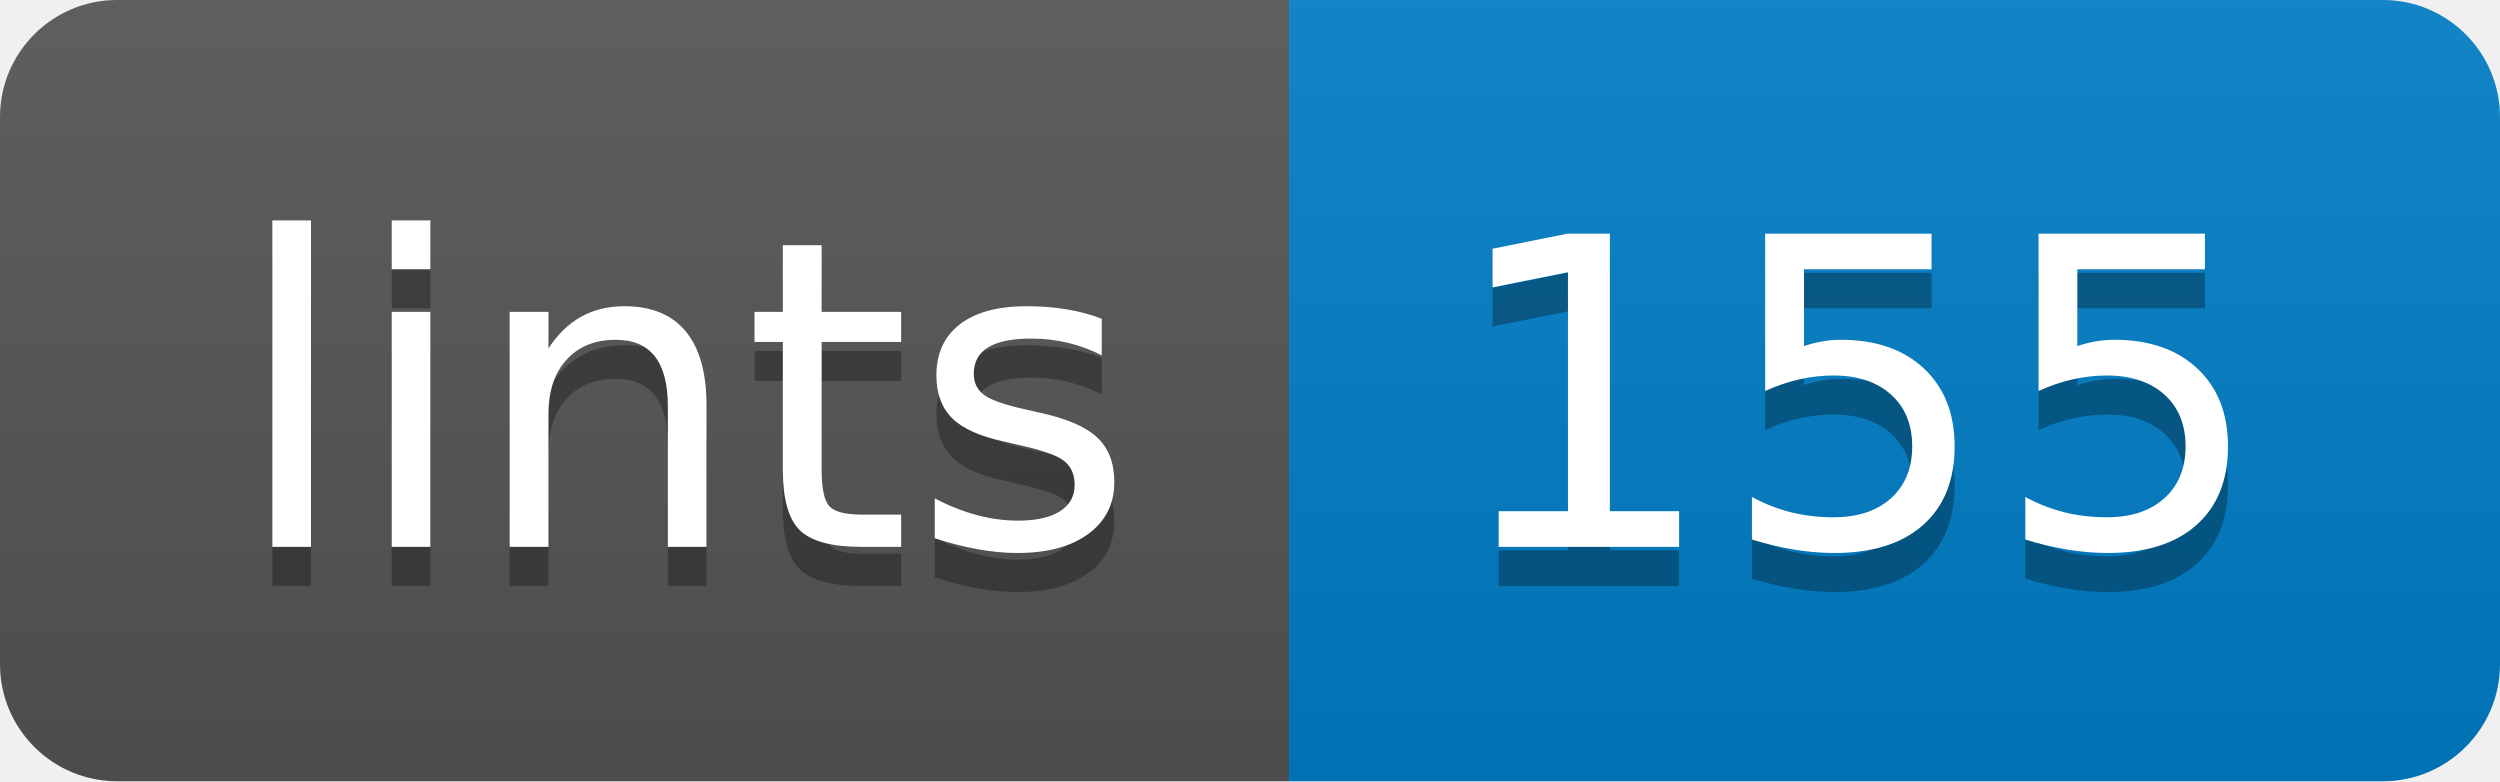
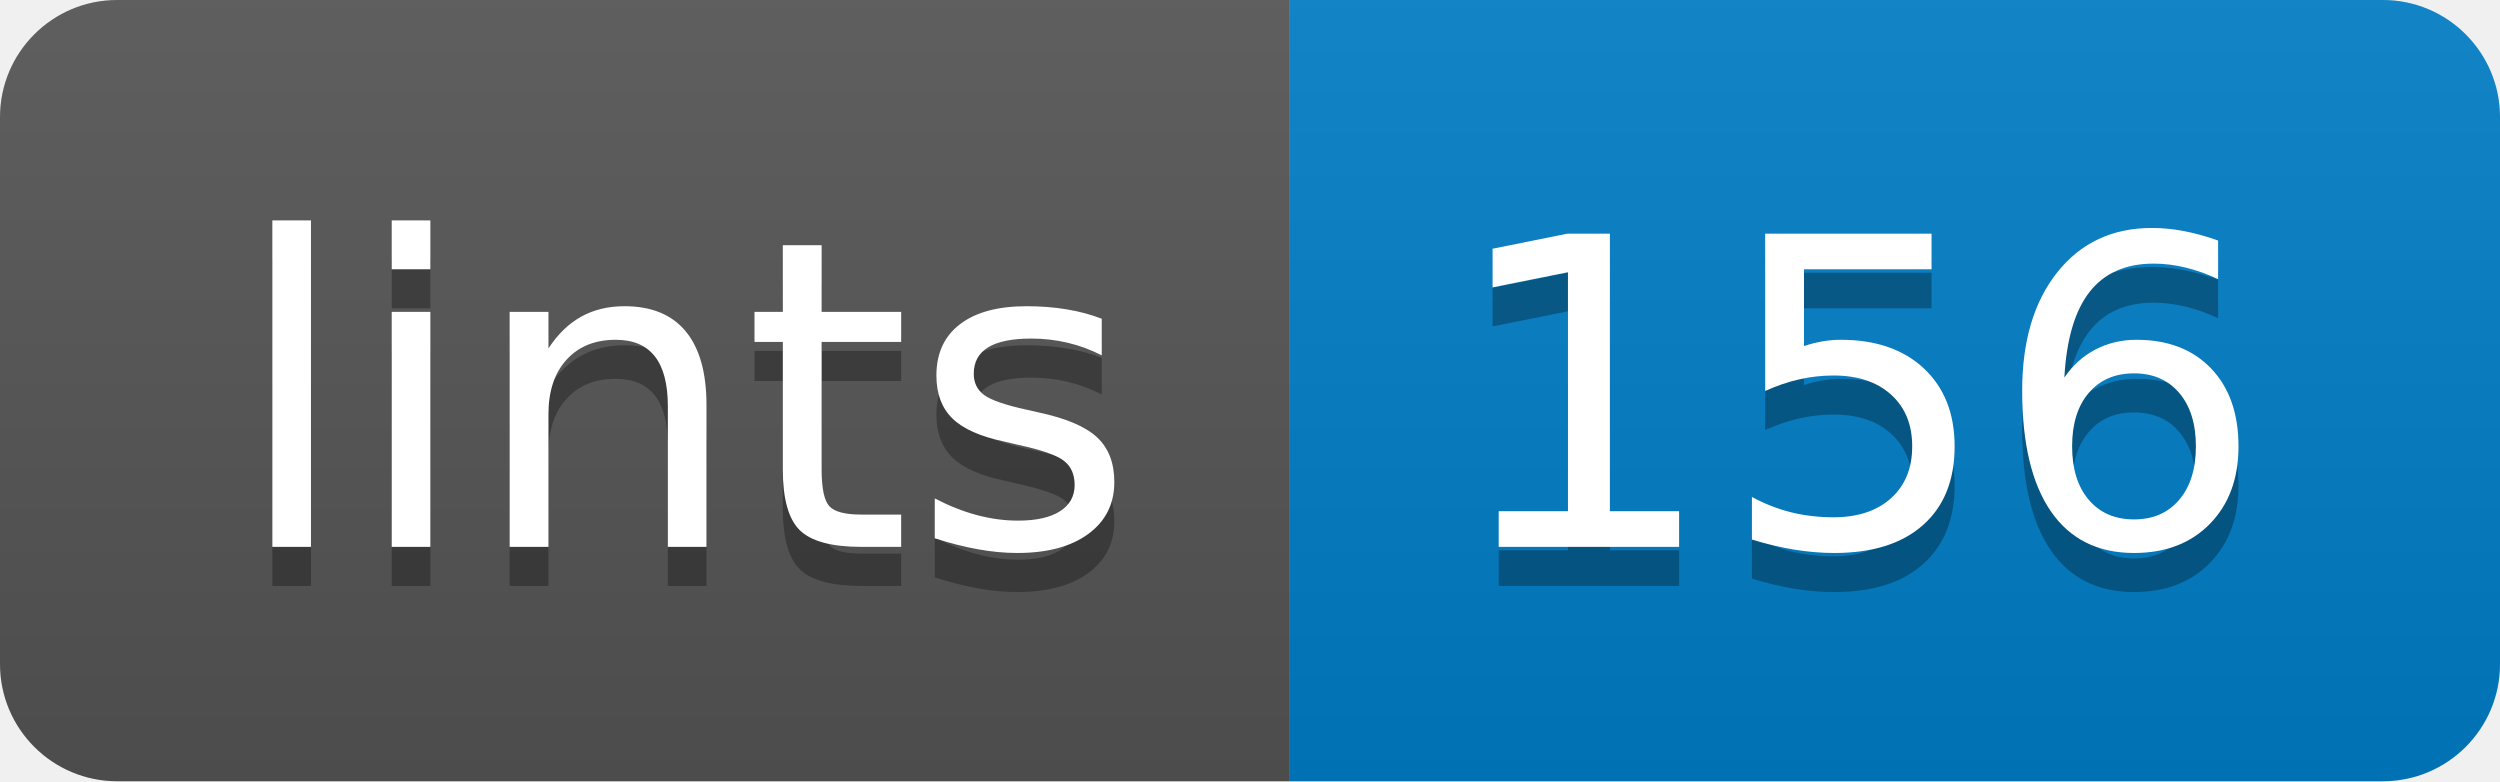
<svg xmlns="http://www.w3.org/2000/svg" width="64" height="20">
  <linearGradient id="b" x2="0" y2="100%">
    <stop offset="0" stop-color="#bbb" stop-opacity=".1" />
    <stop offset="1" stop-opacity=".1" />
  </linearGradient>
  <clipPath id="a">
    <rect width="64" height="20" rx="3" fill="#fff" />
  </clipPath>
  <g clip-path="url(#a)">
    <path fill="#555" d="M0 0h33v20H0z" />
    <path fill="#007ec6" d="M33 0h31v20H33z" />
    <path fill="url(#b)" d="M0 0h64v20H0z" />
  </g>
  <g fill="#fff" text-anchor="middle" font-family="DejaVu Sans,Verdana,Geneva,sans-serif" font-size="110">
    <text x="175" y="150" fill="#010101" fill-opacity=".3" transform="scale(.1)" textLength="230">lints</text>
    <text x="175" y="140" transform="scale(.1)" textLength="230">lints</text>
-     <text x="475" y="150" fill="#010101" fill-opacity=".3" transform="scale(.1)" textLength="210">155</text>
-     <text x="475" y="140" transform="scale(.1)" textLength="210">155</text>
+     <text x="475" y="150" fill="#010101" fill-opacity=".3" transform="scale(.1)" textLength="210">156</text>
+     <text x="475" y="140" transform="scale(.1)" textLength="210">156</text>
  </g>
</svg>
